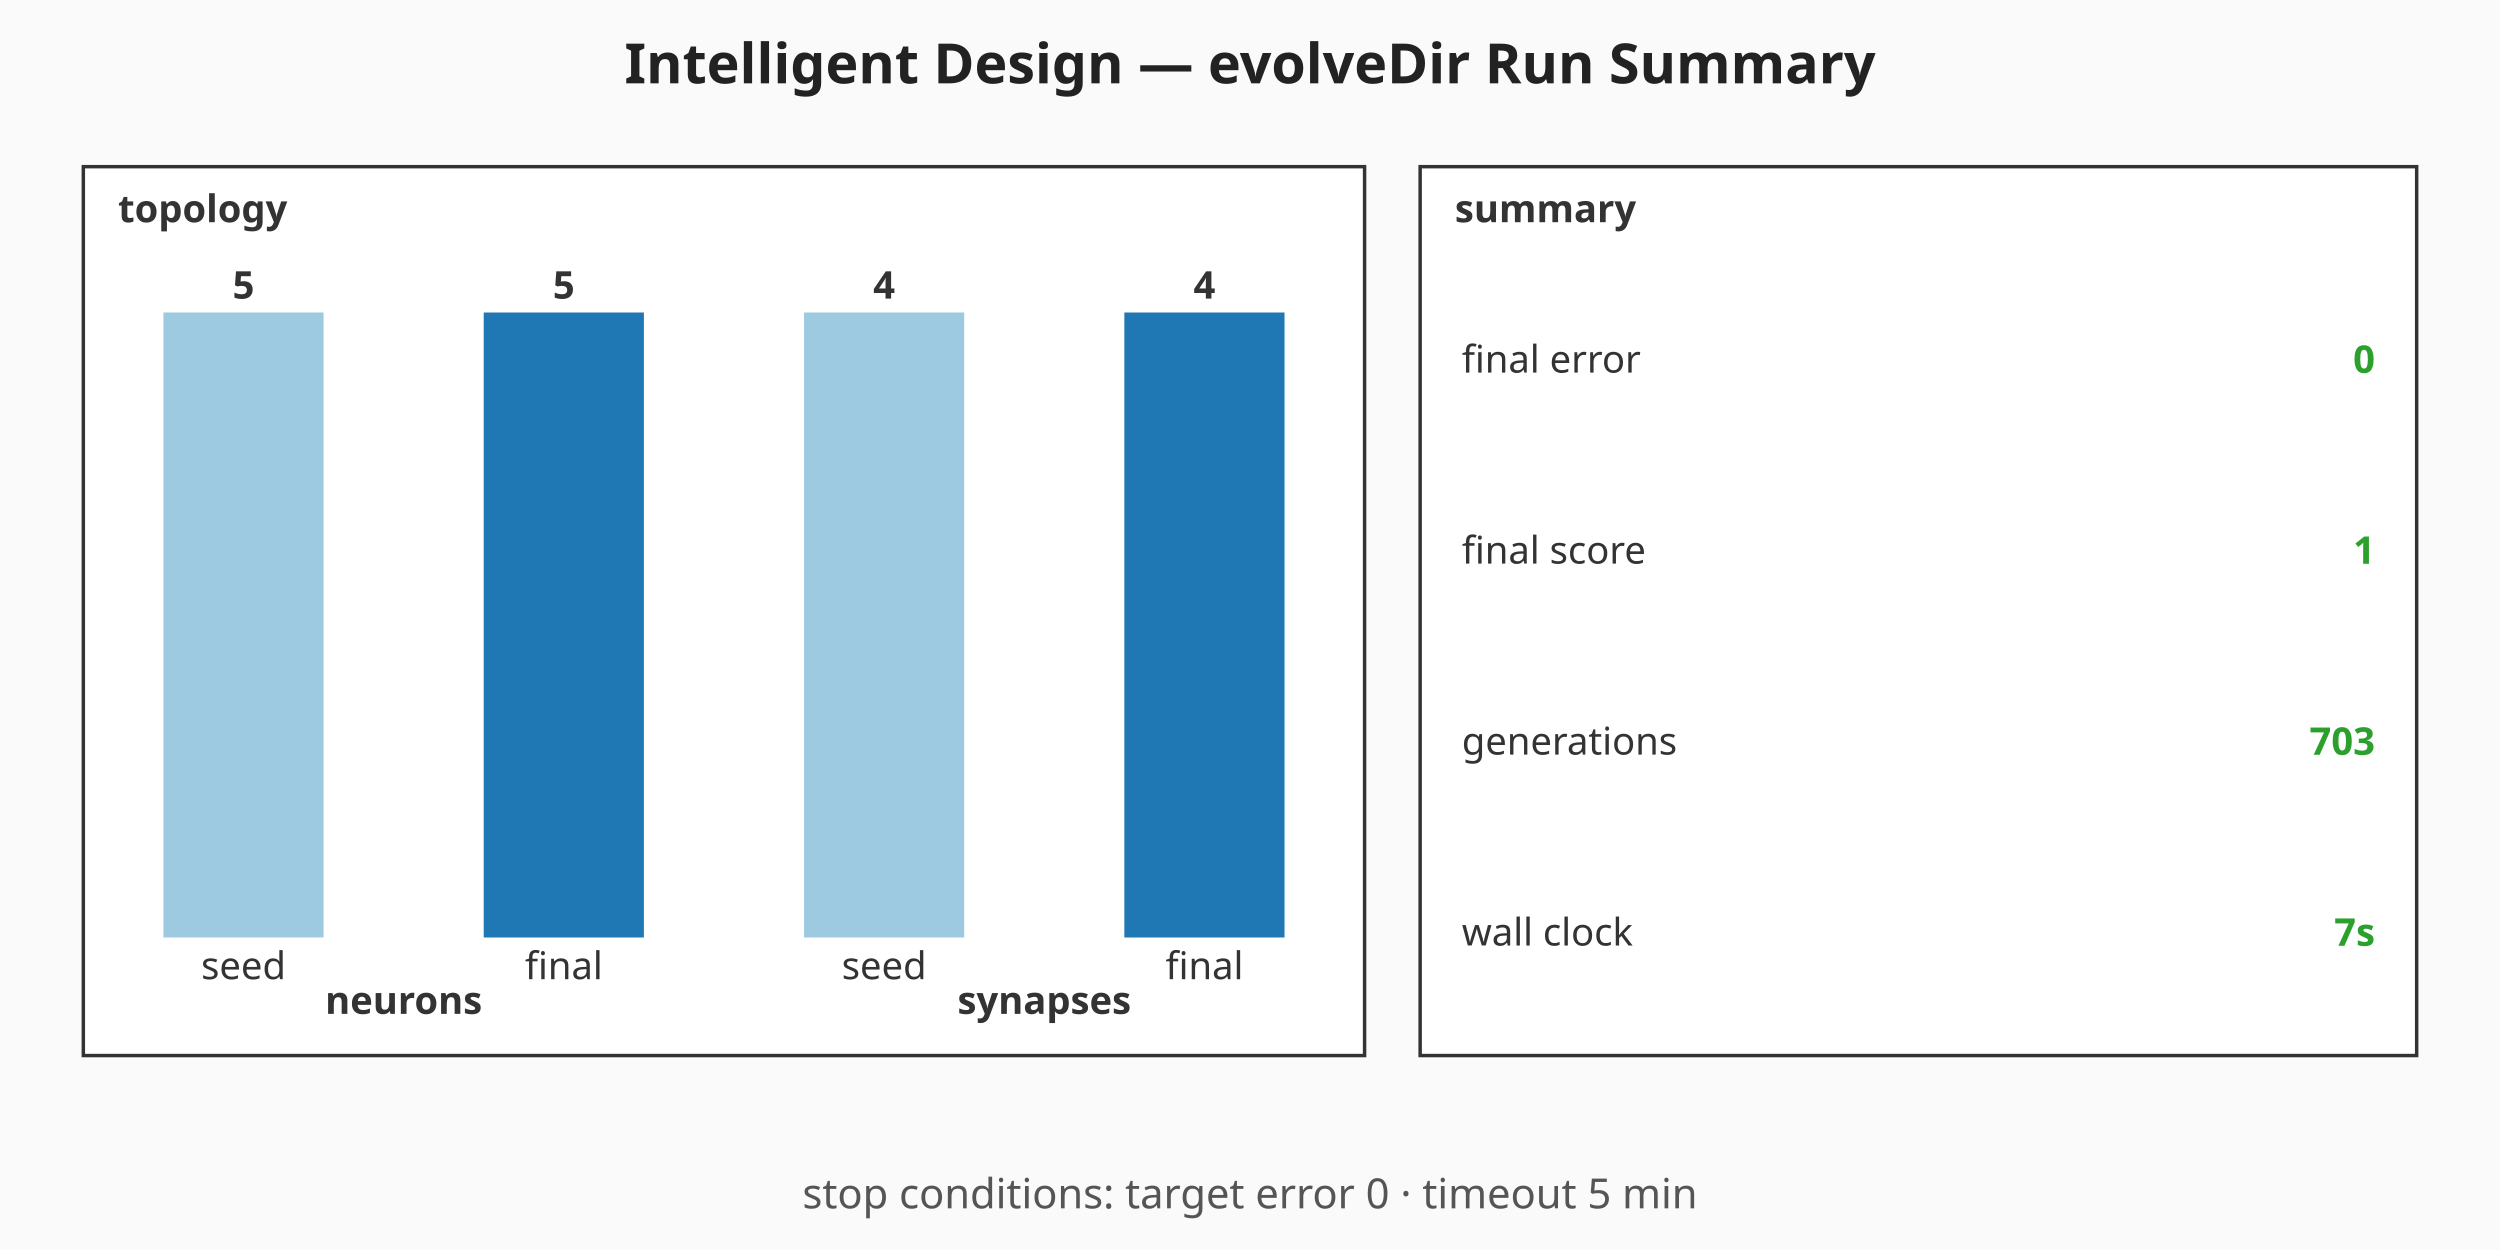
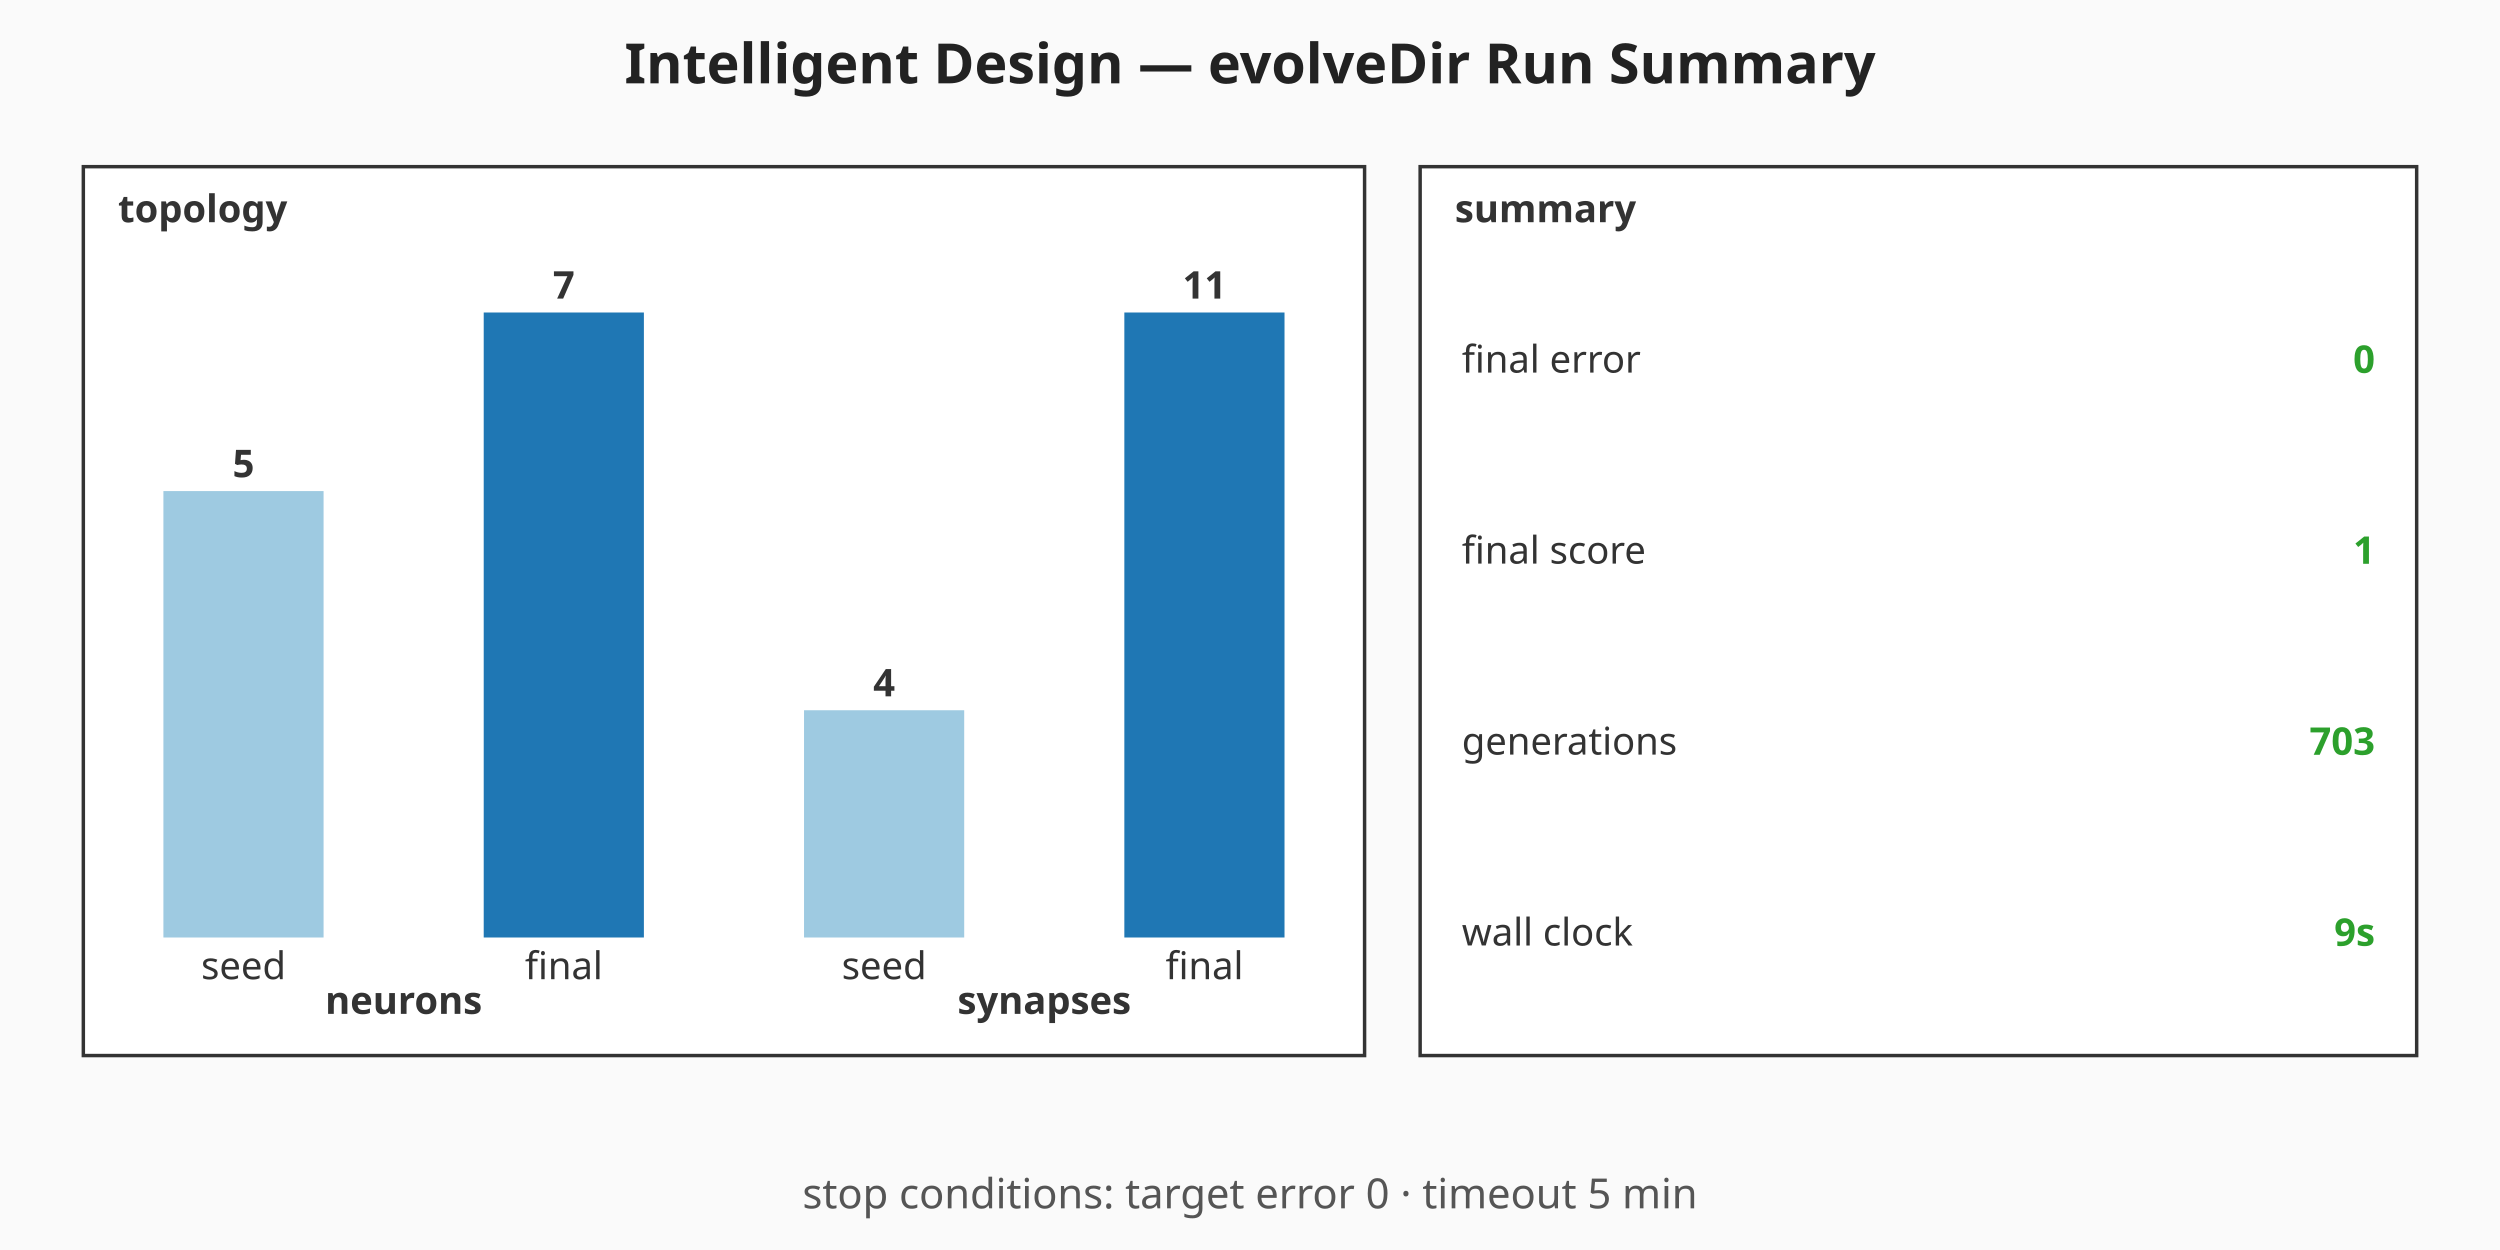
<svg xmlns="http://www.w3.org/2000/svg" viewBox="0 0 720 360" width="720" height="360" role="img" aria-label="Intelligent Design — evolveDir Run Summary summary chart">
  <rect width="720" height="360" fill="#fafafa" />
  <text x="360" y="24" text-anchor="middle" font-family="sans-serif" font-size="16" font-weight="bold" fill="#222">Intelligent Design — evolveDir Run Summary</text>
  <g class="topology" font-family="sans-serif" font-size="11" fill="#333">
    <rect x="24" y="48" width="369" height="256" fill="#ffffff" stroke="#333" stroke-width="1" />
    <text x="34" y="64" font-weight="bold">topology</text>
-     <rect class="topo-bar topo-bar-seed-neurons" x="47.06" y="90" width="46.13" height="180" fill="#9ecae1" />
-     <text x="70.13" y="86" text-anchor="middle" font-weight="bold">5</text>
+     <rect class="topo-bar topo-bar-seed-neurons" x="47.06" y="141.43" width="46.13" height="128.57" fill="#9ecae1" />
+     <text x="70.13" y="137.43" text-anchor="middle" font-weight="bold">5</text>
    <text x="70.13" y="282" text-anchor="middle">seed</text>
    <rect class="topo-bar topo-bar-final-neurons" x="139.31" y="90" width="46.13" height="180" fill="#1f77b4" />
-     <text x="162.38" y="86" text-anchor="middle" font-weight="bold">5</text>
+     <text x="162.38" y="86" text-anchor="middle" font-weight="bold">7</text>
    <text x="162.38" y="282" text-anchor="middle">final</text>
    <text x="116.25" y="292" text-anchor="middle" font-weight="bold">neurons</text>
-     <rect class="topo-bar topo-bar-seed-synapses" x="231.56" y="90" width="46.13" height="180" fill="#9ecae1" />
-     <text x="254.63" y="86" text-anchor="middle" font-weight="bold">4</text>
+     <rect class="topo-bar topo-bar-seed-synapses" x="231.56" y="204.55" width="46.13" height="65.45" fill="#9ecae1" />
+     <text x="254.63" y="200.55" text-anchor="middle" font-weight="bold">4</text>
    <text x="254.63" y="282" text-anchor="middle">seed</text>
    <rect class="topo-bar topo-bar-final-synapses" x="323.81" y="90" width="46.13" height="180" fill="#1f77b4" />
-     <text x="346.88" y="86" text-anchor="middle" font-weight="bold">4</text>
+     <text x="346.88" y="86" text-anchor="middle" font-weight="bold">11</text>
    <text x="346.88" y="282" text-anchor="middle">final</text>
    <text x="300.75" y="292" text-anchor="middle" font-weight="bold">synapses</text>
  </g>
  <g class="callouts" font-family="sans-serif" font-size="11" fill="#333">
    <rect x="409" y="48" width="287" height="256" fill="#ffffff" stroke="#333" stroke-width="1" />
    <text x="419" y="64" font-weight="bold">summary</text>
    <text class="callout-label" x="421" y="103.5" dominant-baseline="middle">final error</text>
    <text class="callout-value" x="684" y="103.5" text-anchor="end" dominant-baseline="middle" font-weight="bold" fill="#2ca02c">0</text>
    <text class="callout-label" x="421" y="158.5" dominant-baseline="middle">final score</text>
    <text class="callout-value" x="684" y="158.5" text-anchor="end" dominant-baseline="middle" font-weight="bold" fill="#2ca02c">1</text>
    <text class="callout-label" x="421" y="213.5" dominant-baseline="middle">generations</text>
    <text class="callout-value" x="684" y="213.5" text-anchor="end" dominant-baseline="middle" font-weight="bold" fill="#2ca02c">703</text>
    <text class="callout-label" x="421" y="268.5" dominant-baseline="middle">wall clock</text>
-     <text class="callout-value" x="684" y="268.5" text-anchor="end" dominant-baseline="middle" font-weight="bold" fill="#2ca02c">7s</text>
+     <text class="callout-value" x="684" y="268.5" text-anchor="end" dominant-baseline="middle" font-weight="bold" fill="#2ca02c">9s</text>
  </g>
  <g class="caption" font-family="sans-serif" font-size="12" fill="#555">
    <text x="360" y="348" text-anchor="middle">stop conditions: target error 0 · timeout 5 min</text>
  </g>
</svg>
